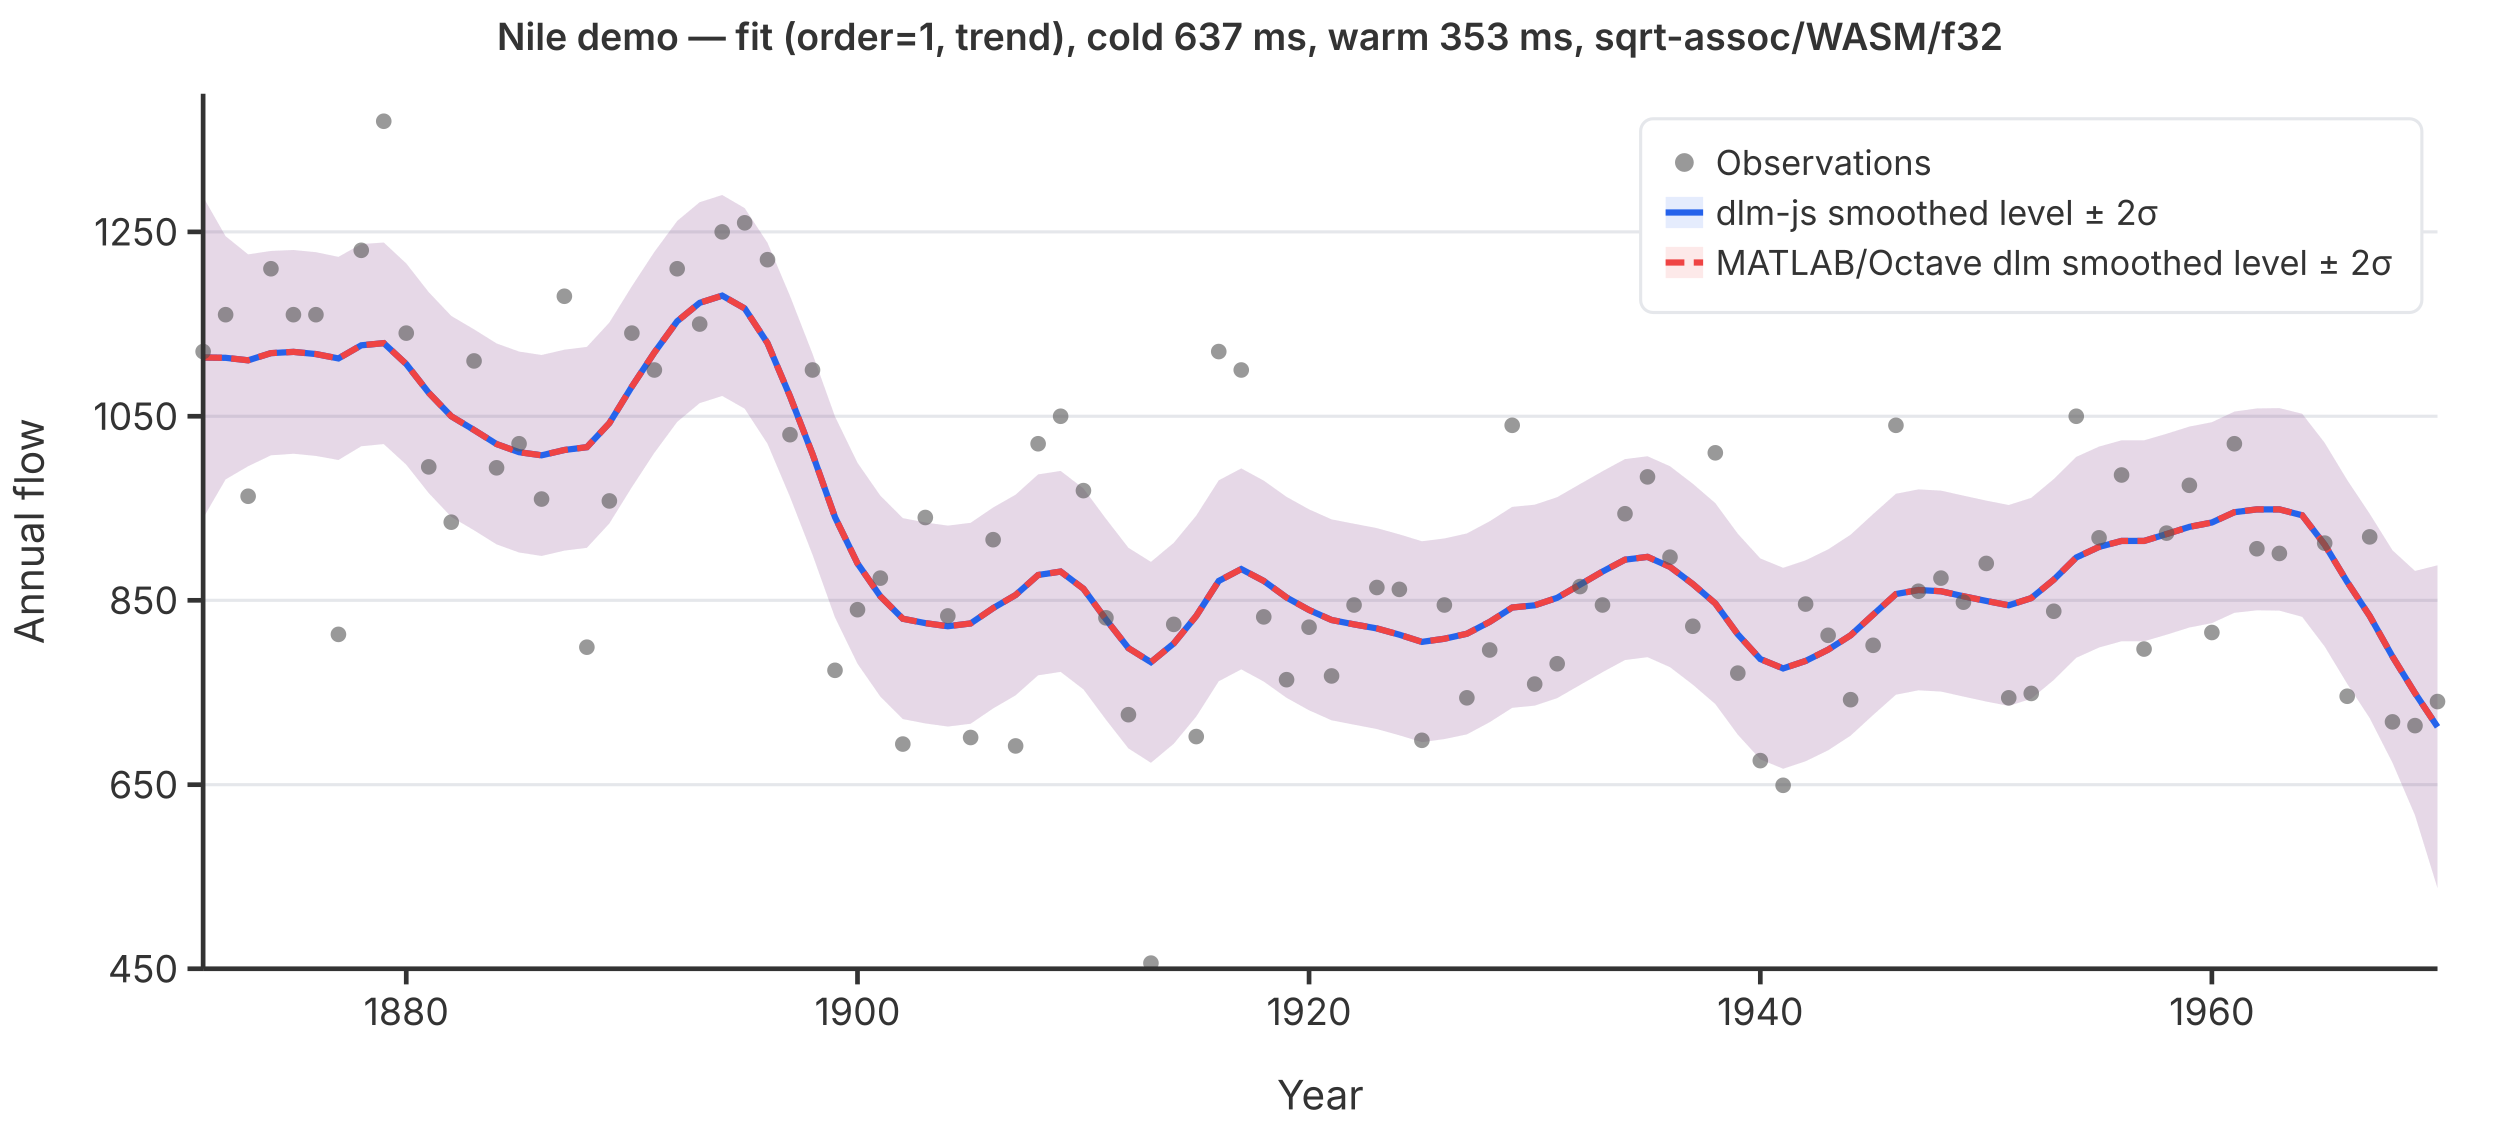
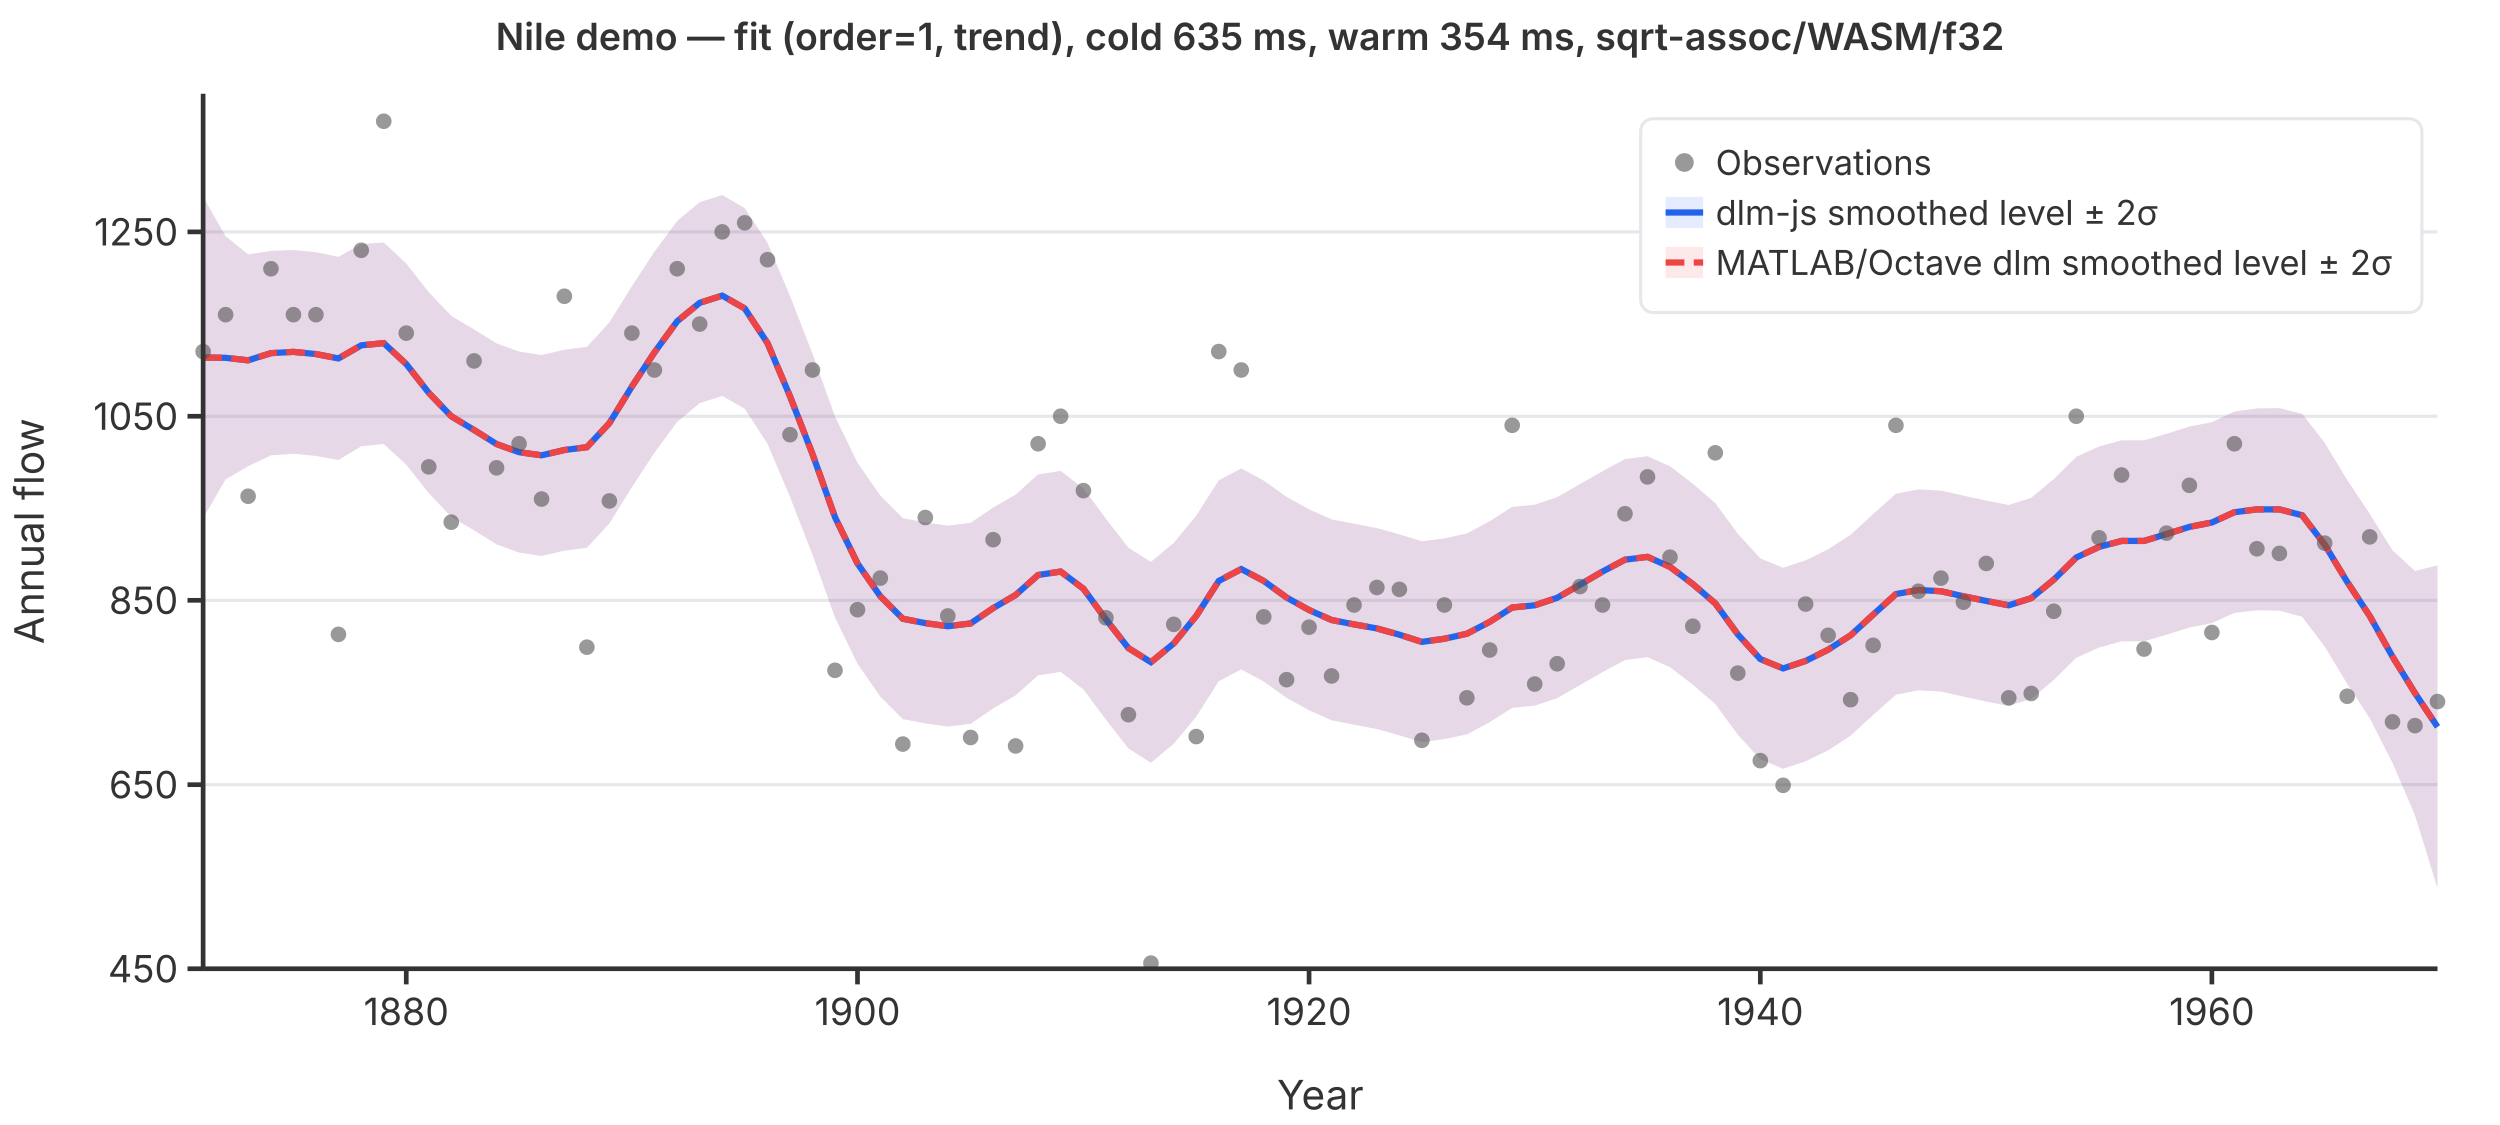
<svg xmlns="http://www.w3.org/2000/svg" viewBox="0 0 800 360" font-family="system-ui,-apple-system,sans-serif" font-size="12">
  <rect width="800" height="360" fill="white" />
  <line x1="65" y1="310.0" x2="780" y2="310.0" stroke="#e5e7eb" stroke-width="1" />
  <line x1="65" y1="251.1" x2="780" y2="251.1" stroke="#e5e7eb" stroke-width="1" />
  <line x1="65" y1="192.1" x2="780" y2="192.1" stroke="#e5e7eb" stroke-width="1" />
  <line x1="65" y1="133.2" x2="780" y2="133.2" stroke="#e5e7eb" stroke-width="1" />
  <line x1="65" y1="74.2" x2="780" y2="74.2" stroke="#e5e7eb" stroke-width="1" />
  <path d="M65.0,63.0L72.2,75.6L79.4,81.4L86.7,80.3L93.9,80.0L101.1,80.7L108.3,82.2L115.6,78.1L122.8,77.6L130.0,84.3L137.2,93.5L144.4,101.1L151.7,105.4L158.9,109.9L166.1,112.5L173.3,113.6L180.6,111.9L187.8,111.0L195.0,103.2L202.2,91.6L209.4,80.6L216.7,70.7L223.9,64.7L231.1,62.4L238.3,66.6L245.6,77.7L252.8,94.7L260.0,113.2L267.2,133.3L274.4,148.1L281.7,158.6L288.9,165.8L296.1,167.2L303.3,168.2L310.6,167.3L317.8,162.4L325.0,158.3L332.2,151.8L339.4,150.7L346.7,156.3L353.9,166.0L361.1,175.3L368.3,179.8L375.6,173.7L382.8,165.0L390.0,153.7L397.2,149.9L404.4,153.8L411.7,159.0L418.9,163.0L426.1,166.2L433.3,167.6L440.6,169.0L447.8,171.0L455.0,173.2L462.2,172.3L469.4,170.7L476.7,166.8L483.9,162.2L491.1,161.5L498.3,159.1L505.6,154.9L512.8,150.8L520.0,146.9L527.2,146.0L534.4,149.2L541.7,154.8L548.9,161.0L556.1,170.8L563.3,178.7L570.6,181.7L577.8,179.3L585.0,175.8L592.2,171.1L599.4,164.5L606.7,158.0L613.9,156.6L621.1,157.0L628.3,158.6L635.6,160.2L642.8,161.6L650.0,159.3L657.2,153.3L664.4,146.2L671.7,142.9L678.9,140.9L686.1,140.9L693.3,138.8L700.6,136.5L707.8,135.1L715.0,131.7L722.2,130.7L729.4,130.6L736.7,132.4L743.9,141.7L751.1,153.6L758.3,164.4L765.6,176.1L772.8,182.7L780.0,180.9L780.0,284.2L772.8,260.9L765.6,244.1L758.3,229.8L751.1,218.8L743.9,206.9L736.7,197.4L729.4,195.4L722.2,195.3L715.0,196.1L707.8,199.4L700.6,200.8L693.3,203.1L686.1,205.2L678.9,205.2L671.7,207.2L664.4,210.5L657.2,217.6L650.0,223.6L642.8,225.9L635.6,224.5L628.3,222.9L621.1,221.3L613.9,220.9L606.7,222.3L599.4,228.8L592.2,235.4L585.0,240.1L577.8,243.6L570.6,246.0L563.3,243.0L556.1,235.1L548.9,225.3L541.7,219.1L534.4,213.5L527.2,210.3L520.0,211.2L512.8,215.1L505.6,219.2L498.3,223.4L491.1,225.8L483.9,226.5L476.7,231.1L469.4,235.0L462.2,236.5L455.0,237.5L447.8,235.3L440.6,233.3L433.3,231.9L426.1,230.5L418.9,227.3L411.7,223.3L404.4,218.1L397.2,214.2L390.0,218.0L382.8,229.3L375.6,238.0L368.3,244.1L361.1,239.5L353.9,230.3L346.7,220.6L339.4,215.0L332.2,216.1L325.0,222.5L317.8,226.7L310.6,231.6L303.3,232.5L296.1,231.5L288.9,230.1L281.7,222.9L274.4,212.4L267.2,197.6L260.0,177.5L252.8,159.0L245.6,142.0L238.3,130.8L231.1,126.7L223.9,129.0L216.7,135.0L209.4,144.9L202.2,155.9L195.0,167.5L187.8,175.3L180.6,176.2L173.3,177.9L166.1,176.8L158.9,174.2L151.7,169.7L144.4,165.4L137.2,157.8L130.0,148.7L122.8,142.1L115.6,142.8L108.3,147.2L101.1,145.9L93.9,145.2L86.7,145.7L79.4,149.2L72.2,153.4L65.0,165.8Z" fill="rgba(37,99,235,0.12)" stroke="none" />
  <path d="M65.0,63.0L72.2,75.6L79.4,81.4L86.7,80.3L93.9,80.0L101.1,80.7L108.3,82.2L115.6,78.1L122.8,77.6L130.0,84.3L137.2,93.5L144.4,101.1L151.7,105.4L158.9,109.9L166.1,112.5L173.3,113.6L180.6,111.9L187.8,111.0L195.0,103.2L202.2,91.6L209.4,80.6L216.7,70.7L223.9,64.7L231.1,62.4L238.3,66.6L245.6,77.7L252.8,94.7L260.0,113.2L267.2,133.3L274.4,148.1L281.7,158.6L288.9,165.8L296.1,167.2L303.3,168.2L310.6,167.3L317.8,162.4L325.0,158.3L332.2,151.8L339.4,150.7L346.7,156.3L353.9,166.0L361.1,175.3L368.3,179.8L375.6,173.7L382.8,165.0L390.0,153.7L397.2,149.9L404.4,153.8L411.7,159.0L418.9,163.0L426.1,166.2L433.3,167.6L440.6,169.0L447.8,171.0L455.0,173.2L462.2,172.3L469.4,170.7L476.7,166.8L483.9,162.2L491.1,161.5L498.3,159.1L505.6,154.9L512.8,150.8L520.0,146.9L527.2,146.0L534.4,149.2L541.7,154.8L548.9,161.0L556.1,170.8L563.3,178.7L570.6,181.7L577.8,179.3L585.0,175.8L592.2,171.1L599.4,164.5L606.7,158.0L613.9,156.6L621.1,157.0L628.3,158.6L635.6,160.2L642.8,161.6L650.0,159.3L657.2,153.3L664.4,146.2L671.7,142.9L678.9,140.9L686.1,140.9L693.3,138.8L700.6,136.5L707.8,135.1L715.0,131.7L722.2,130.7L729.4,130.6L736.7,132.4L743.9,141.7L751.1,153.6L758.3,164.4L765.6,176.1L772.8,182.7L780.0,180.9L780.0,284.2L772.8,260.9L765.6,244.1L758.3,229.8L751.1,218.8L743.9,206.9L736.7,197.4L729.4,195.4L722.2,195.3L715.0,196.1L707.8,199.4L700.6,200.8L693.3,203.1L686.1,205.2L678.9,205.2L671.7,207.2L664.4,210.5L657.2,217.6L650.0,223.6L642.8,225.9L635.6,224.5L628.3,222.9L621.1,221.3L613.9,220.9L606.7,222.3L599.4,228.8L592.2,235.4L585.0,240.1L577.8,243.6L570.6,246.0L563.3,243.0L556.1,235.1L548.9,225.3L541.7,219.1L534.4,213.5L527.2,210.3L520.0,211.2L512.8,215.1L505.6,219.2L498.3,223.4L491.1,225.8L483.9,226.5L476.7,231.1L469.4,235.0L462.2,236.5L455.0,237.5L447.8,235.3L440.6,233.3L433.3,231.9L426.1,230.5L418.9,227.3L411.7,223.3L404.4,218.1L397.2,214.2L390.0,218.0L382.8,229.3L375.6,238.0L368.3,244.1L361.1,239.5L353.9,230.3L346.7,220.6L339.4,215.0L332.2,216.1L325.0,222.5L317.8,226.7L310.6,231.6L303.3,232.5L296.1,231.5L288.9,230.1L281.7,222.9L274.4,212.4L267.2,197.6L260.0,177.5L252.8,159.0L245.6,142.0L238.3,130.8L231.1,126.7L223.9,129.0L216.7,135.0L209.4,144.9L202.2,155.9L195.0,167.5L187.8,175.3L180.6,176.2L173.3,177.9L166.1,176.8L158.9,174.2L151.7,169.7L144.4,165.4L137.2,157.8L130.0,148.7L122.8,142.1L115.6,142.8L108.3,147.2L101.1,145.9L93.9,145.2L86.7,145.7L79.4,149.2L72.2,153.4L65.0,165.8Z" fill="rgba(239,68,68,0.12)" stroke="none" />
  <polyline points="65.0,114.4 72.2,114.5 79.4,115.3 86.7,113.0 93.9,112.6 101.1,113.3 108.3,114.7 115.6,110.5 122.8,109.8 130.0,116.5 137.2,125.7 144.4,133.2 151.7,137.6 158.9,142.1 166.1,144.7 173.3,145.7 180.6,144.0 187.8,143.1 195.0,135.4 202.2,123.7 209.4,112.8 216.7,102.8 223.9,96.9 231.1,94.6 238.3,98.7 245.6,109.8 252.8,126.8 260.0,145.3 267.2,165.5 274.4,180.3 281.7,190.8 288.9,198.0 296.1,199.4 303.3,200.4 310.6,199.5 317.8,194.6 325.0,190.4 332.2,184.0 339.4,182.9 346.7,188.4 353.9,198.2 361.1,207.4 368.3,211.9 375.6,205.9 382.8,197.1 390.0,185.9 397.2,182.1 404.4,185.9 411.7,191.2 418.9,195.2 426.1,198.4 433.3,199.8 440.6,201.1 447.8,203.1 455.0,205.4 462.2,204.4 469.4,202.8 476.7,199.0 483.9,194.4 491.1,193.7 498.3,191.3 505.6,187.1 512.8,182.9 520.0,179.1 527.2,178.2 534.4,181.4 541.7,186.9 548.9,193.1 556.1,203.0 563.3,210.9 570.6,213.9 577.8,211.5 585.0,207.9 592.2,203.3 599.4,196.7 606.7,190.1 613.9,188.8 621.1,189.2 628.3,190.8 635.6,192.3 642.8,193.7 650.0,191.4 657.2,185.5 664.4,178.4 671.7,175.0 678.9,173.1 686.1,173.1 693.3,170.9 700.6,168.6 707.8,167.2 715.0,163.9 722.2,163.0 729.4,163.0 736.7,164.9 743.9,174.3 751.1,186.2 758.3,197.1 765.6,210.1 772.8,221.8 780.0,232.6" fill="none" stroke="#2563eb" stroke-width="2" />
  <polyline points="65.0,114.4 72.2,114.5 79.4,115.3 86.7,113.0 93.9,112.6 101.1,113.3 108.3,114.7 115.6,110.5 122.8,109.8 130.0,116.5 137.2,125.7 144.4,133.2 151.7,137.6 158.9,142.1 166.1,144.7 173.3,145.7 180.6,144.0 187.8,143.1 195.0,135.4 202.2,123.7 209.4,112.8 216.7,102.8 223.9,96.9 231.1,94.6 238.3,98.7 245.6,109.8 252.8,126.8 260.0,145.3 267.2,165.5 274.4,180.3 281.7,190.8 288.9,198.0 296.1,199.4 303.3,200.4 310.6,199.5 317.8,194.6 325.0,190.4 332.2,184.0 339.4,182.9 346.7,188.4 353.9,198.2 361.1,207.4 368.3,211.9 375.6,205.9 382.8,197.1 390.0,185.9 397.2,182.1 404.4,185.9 411.7,191.2 418.9,195.2 426.1,198.4 433.3,199.8 440.6,201.1 447.8,203.1 455.0,205.4 462.2,204.4 469.4,202.8 476.7,199.0 483.9,194.4 491.1,193.7 498.3,191.3 505.6,187.1 512.8,182.9 520.0,179.1 527.2,178.2 534.4,181.4 541.7,186.9 548.9,193.1 556.1,203.0 563.3,210.9 570.6,213.9 577.8,211.5 585.0,207.9 592.2,203.3 599.4,196.7 606.7,190.1 613.9,188.8 621.1,189.2 628.3,190.8 635.6,192.3 642.8,193.7 650.0,191.4 657.2,185.5 664.4,178.4 671.7,175.0 678.9,173.1 686.1,173.1 693.3,170.9 700.6,168.6 707.8,167.2 715.0,163.9 722.2,163.0 729.4,163.0 736.7,164.9 743.9,174.3 751.1,186.2 758.3,197.1 765.6,210.1 772.8,221.8 780.0,232.6" fill="none" stroke="#ef4444" stroke-width="2" stroke-dasharray="6,3" />
  <circle cx="65.0" cy="112.5" r="2.5" fill="#555" opacity="0.6" />
  <circle cx="72.2" cy="100.7" r="2.5" fill="#555" opacity="0.6" />
  <circle cx="79.4" cy="158.8" r="2.5" fill="#555" opacity="0.6" />
  <circle cx="86.7" cy="86.0" r="2.5" fill="#555" opacity="0.6" />
  <circle cx="93.9" cy="100.7" r="2.5" fill="#555" opacity="0.6" />
  <circle cx="101.1" cy="100.7" r="2.5" fill="#555" opacity="0.6" />
  <circle cx="108.3" cy="203.0" r="2.5" fill="#555" opacity="0.6" />
  <circle cx="115.6" cy="80.1" r="2.5" fill="#555" opacity="0.6" />
  <circle cx="122.8" cy="38.8" r="2.5" fill="#555" opacity="0.6" />
  <circle cx="130.0" cy="106.6" r="2.5" fill="#555" opacity="0.6" />
  <circle cx="137.2" cy="149.4" r="2.5" fill="#555" opacity="0.6" />
  <circle cx="144.4" cy="167.1" r="2.5" fill="#555" opacity="0.6" />
  <circle cx="151.7" cy="115.5" r="2.5" fill="#555" opacity="0.6" />
  <circle cx="158.9" cy="149.7" r="2.5" fill="#555" opacity="0.6" />
  <circle cx="166.1" cy="142.0" r="2.5" fill="#555" opacity="0.6" />
  <circle cx="173.3" cy="159.7" r="2.5" fill="#555" opacity="0.6" />
  <circle cx="180.6" cy="94.8" r="2.5" fill="#555" opacity="0.6" />
  <circle cx="187.8" cy="207.1" r="2.5" fill="#555" opacity="0.6" />
  <circle cx="195.0" cy="160.3" r="2.5" fill="#555" opacity="0.6" />
  <circle cx="202.2" cy="106.6" r="2.5" fill="#555" opacity="0.6" />
  <circle cx="209.4" cy="118.4" r="2.5" fill="#555" opacity="0.6" />
  <circle cx="216.7" cy="86.0" r="2.5" fill="#555" opacity="0.6" />
  <circle cx="223.9" cy="103.7" r="2.5" fill="#555" opacity="0.6" />
  <circle cx="231.1" cy="74.2" r="2.5" fill="#555" opacity="0.6" />
  <circle cx="238.3" cy="71.3" r="2.5" fill="#555" opacity="0.6" />
  <circle cx="245.6" cy="83.1" r="2.5" fill="#555" opacity="0.6" />
  <circle cx="252.8" cy="139.1" r="2.5" fill="#555" opacity="0.6" />
  <circle cx="260.0" cy="118.4" r="2.5" fill="#555" opacity="0.6" />
  <circle cx="267.2" cy="214.5" r="2.5" fill="#555" opacity="0.6" />
  <circle cx="274.4" cy="195.1" r="2.5" fill="#555" opacity="0.6" />
  <circle cx="281.7" cy="185.0" r="2.5" fill="#555" opacity="0.6" />
  <circle cx="288.9" cy="238.1" r="2.5" fill="#555" opacity="0.6" />
  <circle cx="296.1" cy="165.6" r="2.5" fill="#555" opacity="0.6" />
  <circle cx="303.3" cy="197.1" r="2.5" fill="#555" opacity="0.6" />
  <circle cx="310.6" cy="236.0" r="2.5" fill="#555" opacity="0.6" />
  <circle cx="317.8" cy="172.7" r="2.5" fill="#555" opacity="0.6" />
  <circle cx="325.0" cy="238.7" r="2.5" fill="#555" opacity="0.6" />
  <circle cx="332.2" cy="142.0" r="2.5" fill="#555" opacity="0.6" />
  <circle cx="339.4" cy="133.2" r="2.5" fill="#555" opacity="0.6" />
  <circle cx="346.7" cy="157.0" r="2.5" fill="#555" opacity="0.6" />
  <circle cx="353.9" cy="197.7" r="2.5" fill="#555" opacity="0.6" />
  <circle cx="361.1" cy="228.7" r="2.5" fill="#555" opacity="0.6" />
  <circle cx="368.3" cy="308.2" r="2.5" fill="#555" opacity="0.6" />
  <circle cx="375.6" cy="199.8" r="2.5" fill="#555" opacity="0.6" />
  <circle cx="382.8" cy="235.7" r="2.5" fill="#555" opacity="0.6" />
  <circle cx="390.0" cy="112.5" r="2.5" fill="#555" opacity="0.6" />
  <circle cx="397.2" cy="118.4" r="2.5" fill="#555" opacity="0.6" />
  <circle cx="404.4" cy="197.4" r="2.5" fill="#555" opacity="0.6" />
  <circle cx="411.7" cy="217.5" r="2.5" fill="#555" opacity="0.6" />
  <circle cx="418.9" cy="200.7" r="2.5" fill="#555" opacity="0.6" />
  <circle cx="426.1" cy="216.3" r="2.5" fill="#555" opacity="0.6" />
  <circle cx="433.3" cy="193.6" r="2.5" fill="#555" opacity="0.6" />
  <circle cx="440.6" cy="188.0" r="2.5" fill="#555" opacity="0.6" />
  <circle cx="447.8" cy="188.6" r="2.5" fill="#555" opacity="0.6" />
  <circle cx="455.0" cy="236.9" r="2.5" fill="#555" opacity="0.6" />
  <circle cx="462.2" cy="193.6" r="2.5" fill="#555" opacity="0.6" />
  <circle cx="469.4" cy="223.3" r="2.5" fill="#555" opacity="0.6" />
  <circle cx="476.7" cy="208.0" r="2.5" fill="#555" opacity="0.6" />
  <circle cx="483.9" cy="136.1" r="2.5" fill="#555" opacity="0.6" />
  <circle cx="491.1" cy="218.9" r="2.5" fill="#555" opacity="0.6" />
  <circle cx="498.3" cy="212.4" r="2.5" fill="#555" opacity="0.6" />
  <circle cx="505.6" cy="187.7" r="2.5" fill="#555" opacity="0.6" />
  <circle cx="512.8" cy="193.6" r="2.5" fill="#555" opacity="0.6" />
  <circle cx="520.0" cy="164.4" r="2.5" fill="#555" opacity="0.6" />
  <circle cx="527.2" cy="152.6" r="2.5" fill="#555" opacity="0.6" />
  <circle cx="534.4" cy="178.3" r="2.5" fill="#555" opacity="0.6" />
  <circle cx="541.7" cy="200.4" r="2.5" fill="#555" opacity="0.6" />
  <circle cx="548.9" cy="144.9" r="2.5" fill="#555" opacity="0.6" />
  <circle cx="556.1" cy="215.4" r="2.5" fill="#555" opacity="0.6" />
  <circle cx="563.3" cy="243.4" r="2.5" fill="#555" opacity="0.6" />
  <circle cx="570.6" cy="251.3" r="2.5" fill="#555" opacity="0.6" />
  <circle cx="577.8" cy="193.3" r="2.5" fill="#555" opacity="0.6" />
  <circle cx="585.0" cy="203.3" r="2.5" fill="#555" opacity="0.6" />
  <circle cx="592.2" cy="223.9" r="2.5" fill="#555" opacity="0.6" />
  <circle cx="599.4" cy="206.5" r="2.5" fill="#555" opacity="0.6" />
  <circle cx="606.7" cy="136.1" r="2.5" fill="#555" opacity="0.6" />
  <circle cx="613.9" cy="189.2" r="2.5" fill="#555" opacity="0.6" />
  <circle cx="621.1" cy="185.0" r="2.5" fill="#555" opacity="0.6" />
  <circle cx="628.3" cy="192.7" r="2.5" fill="#555" opacity="0.6" />
  <circle cx="635.6" cy="180.3" r="2.5" fill="#555" opacity="0.6" />
  <circle cx="642.8" cy="223.3" r="2.5" fill="#555" opacity="0.6" />
  <circle cx="650.0" cy="221.9" r="2.5" fill="#555" opacity="0.6" />
  <circle cx="657.2" cy="195.6" r="2.5" fill="#555" opacity="0.6" />
  <circle cx="664.4" cy="133.2" r="2.5" fill="#555" opacity="0.6" />
  <circle cx="671.7" cy="172.1" r="2.5" fill="#555" opacity="0.6" />
  <circle cx="678.9" cy="152.0" r="2.5" fill="#555" opacity="0.6" />
  <circle cx="686.1" cy="207.7" r="2.5" fill="#555" opacity="0.6" />
  <circle cx="693.3" cy="170.6" r="2.5" fill="#555" opacity="0.6" />
  <circle cx="700.6" cy="155.3" r="2.5" fill="#555" opacity="0.6" />
  <circle cx="707.8" cy="202.4" r="2.5" fill="#555" opacity="0.6" />
  <circle cx="715.0" cy="142.0" r="2.5" fill="#555" opacity="0.6" />
  <circle cx="722.2" cy="175.6" r="2.5" fill="#555" opacity="0.6" />
  <circle cx="729.4" cy="177.1" r="2.5" fill="#555" opacity="0.6" />
  <circle cx="736.7" cy="97.8" r="2.5" fill="#555" opacity="0.6" />
  <circle cx="743.9" cy="173.8" r="2.5" fill="#555" opacity="0.6" />
  <circle cx="751.1" cy="222.8" r="2.5" fill="#555" opacity="0.6" />
  <circle cx="758.3" cy="171.8" r="2.5" fill="#555" opacity="0.6" />
  <circle cx="765.6" cy="231.0" r="2.5" fill="#555" opacity="0.6" />
  <circle cx="772.8" cy="232.2" r="2.5" fill="#555" opacity="0.6" />
  <circle cx="780.0" cy="224.5" r="2.5" fill="#555" opacity="0.6" />
  <line x1="65" y1="30" x2="65" y2="310" stroke="#333" stroke-width="1.5" />
  <line x1="65" y1="310" x2="780" y2="310" stroke="#333" stroke-width="1.5" />
  <line x1="60" y1="310.0" x2="65" y2="310.0" stroke="#333" stroke-width="1.5" />
  <text x="57" y="310.0" text-anchor="end" dominant-baseline="middle" fill="#333">450</text>
  <line x1="60" y1="251.1" x2="65" y2="251.1" stroke="#333" stroke-width="1.5" />
  <text x="57" y="251.1" text-anchor="end" dominant-baseline="middle" fill="#333">650</text>
  <line x1="60" y1="192.1" x2="65" y2="192.1" stroke="#333" stroke-width="1.5" />
  <text x="57" y="192.1" text-anchor="end" dominant-baseline="middle" fill="#333">850</text>
  <line x1="60" y1="133.2" x2="65" y2="133.2" stroke="#333" stroke-width="1.5" />
  <text x="57" y="133.2" text-anchor="end" dominant-baseline="middle" fill="#333">1050</text>
  <line x1="60" y1="74.2" x2="65" y2="74.2" stroke="#333" stroke-width="1.5" />
  <text x="57" y="74.2" text-anchor="end" dominant-baseline="middle" fill="#333">1250</text>
  <line x1="130.0" y1="310" x2="130.0" y2="315" stroke="#333" stroke-width="1.5" />
  <text x="130.0" y="328" text-anchor="middle" fill="#333">1880</text>
  <line x1="274.4" y1="310" x2="274.4" y2="315" stroke="#333" stroke-width="1.5" />
  <text x="274.4" y="328" text-anchor="middle" fill="#333">1900</text>
  <line x1="418.9" y1="310" x2="418.9" y2="315" stroke="#333" stroke-width="1.5" />
  <text x="418.9" y="328" text-anchor="middle" fill="#333">1920</text>
  <line x1="563.3" y1="310" x2="563.3" y2="315" stroke="#333" stroke-width="1.5" />
  <text x="563.3" y="328" text-anchor="middle" fill="#333">1940</text>
  <line x1="707.8" y1="310" x2="707.8" y2="315" stroke="#333" stroke-width="1.5" />
  <text x="707.8" y="328" text-anchor="middle" fill="#333">1960</text>
  <text x="422.5" y="355" text-anchor="middle" fill="#333" font-size="13">Year</text>
  <text x="14" y="170" text-anchor="middle" fill="#333" font-size="13" transform="rotate(-90,14,170)">Annual flow</text>
-   <text x="400" y="16" text-anchor="middle" fill="#333" font-size="12" font-weight="600">Nile demo — fit (order=1, trend), cold 637 ms, warm 353 ms, sqrt-assoc/WASM/f32</text>
+   <text x="400" y="16" text-anchor="middle" fill="#333" font-size="12" font-weight="600">Nile demo — fit (order=1, trend), cold 635 ms, warm 354 ms, sqrt-assoc/WASM/f32</text>
  <rect x="525" y="38" width="250" height="62" rx="4" fill="white" stroke="#e5e7eb" stroke-width="1" />
  <circle cx="539" cy="52" r="3" fill="#555" opacity="0.6" />
  <text x="549" y="52" dominant-baseline="middle" fill="#333" font-size="11">Observations</text>
  <line x1="533" y1="68" x2="545" y2="68" stroke="#2563eb" stroke-width="2" />
  <rect x="533" y="63" width="12" height="10" fill="rgba(37,99,235,0.12)" stroke="none" />
  <text x="549" y="68" dominant-baseline="middle" fill="#333" font-size="11">dlm-js smoothed level ± 2σ</text>
  <line x1="533" y1="84" x2="545" y2="84" stroke="#ef4444" stroke-width="2" stroke-dasharray="6,3" />
  <rect x="533" y="79" width="12" height="10" fill="rgba(239,68,68,0.12)" stroke="none" />
  <text x="549" y="84" dominant-baseline="middle" fill="#333" font-size="11">MATLAB/Octave dlm smoothed level ± 2σ</text>
</svg>
